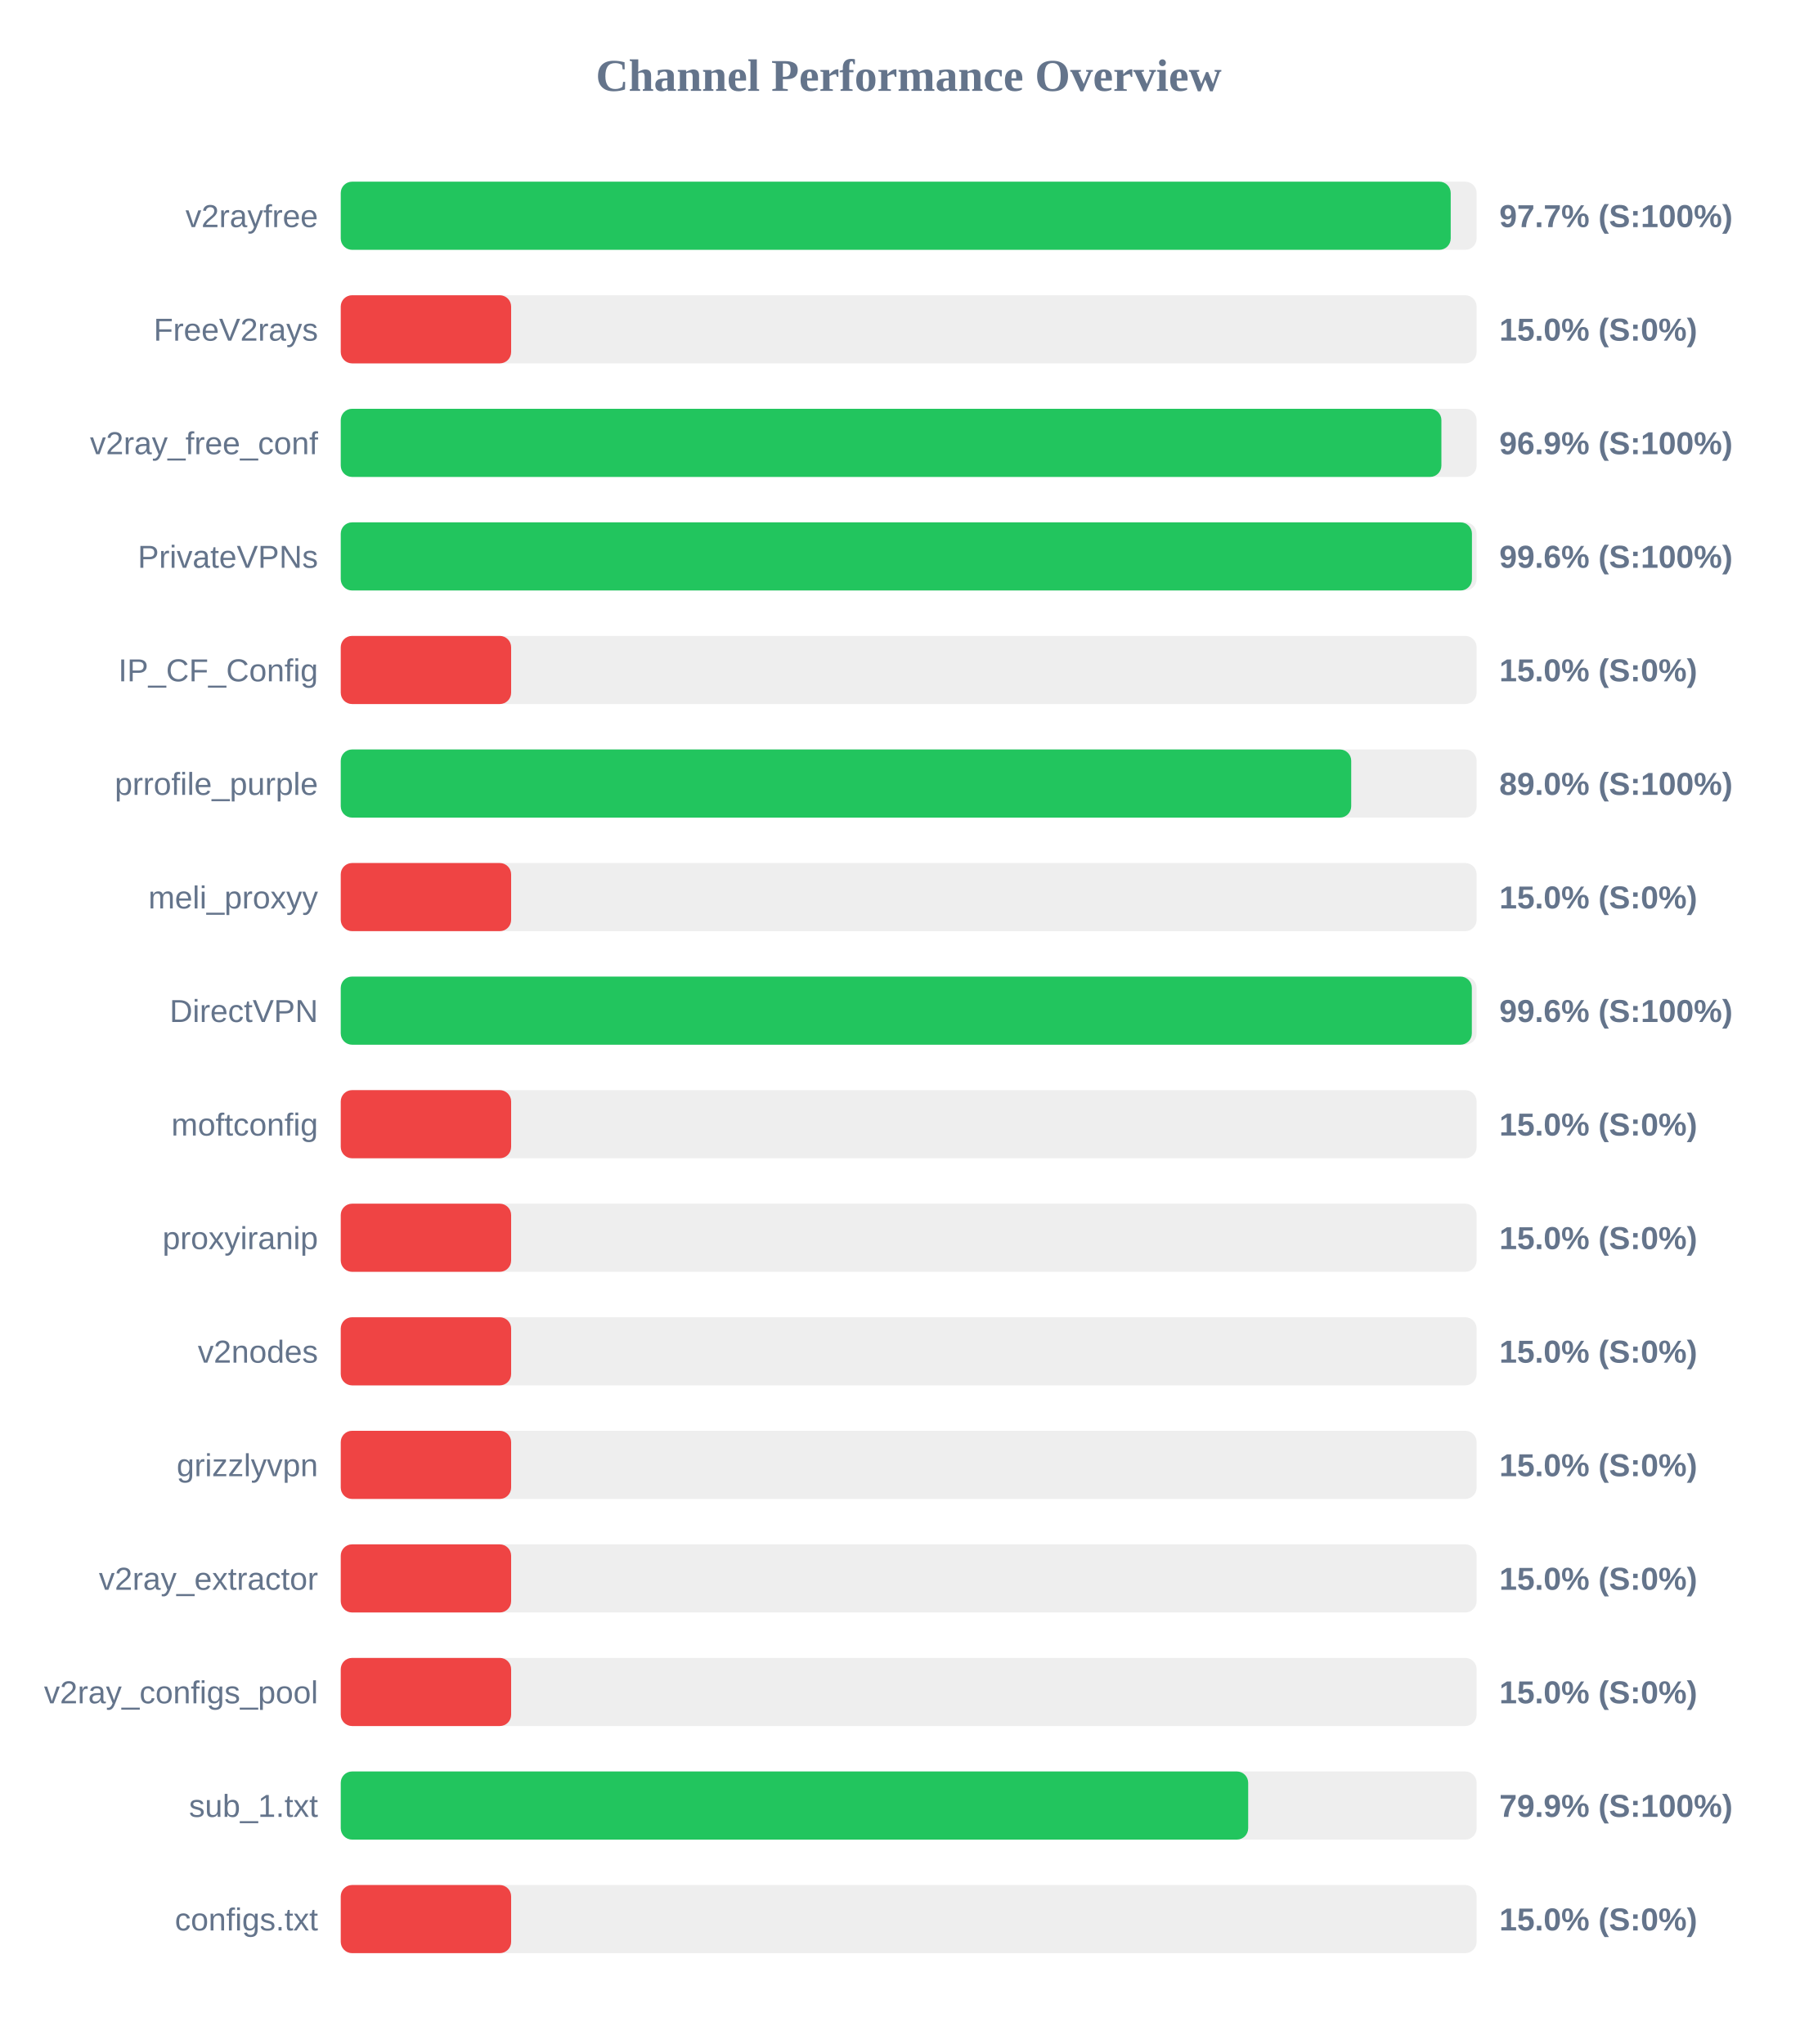
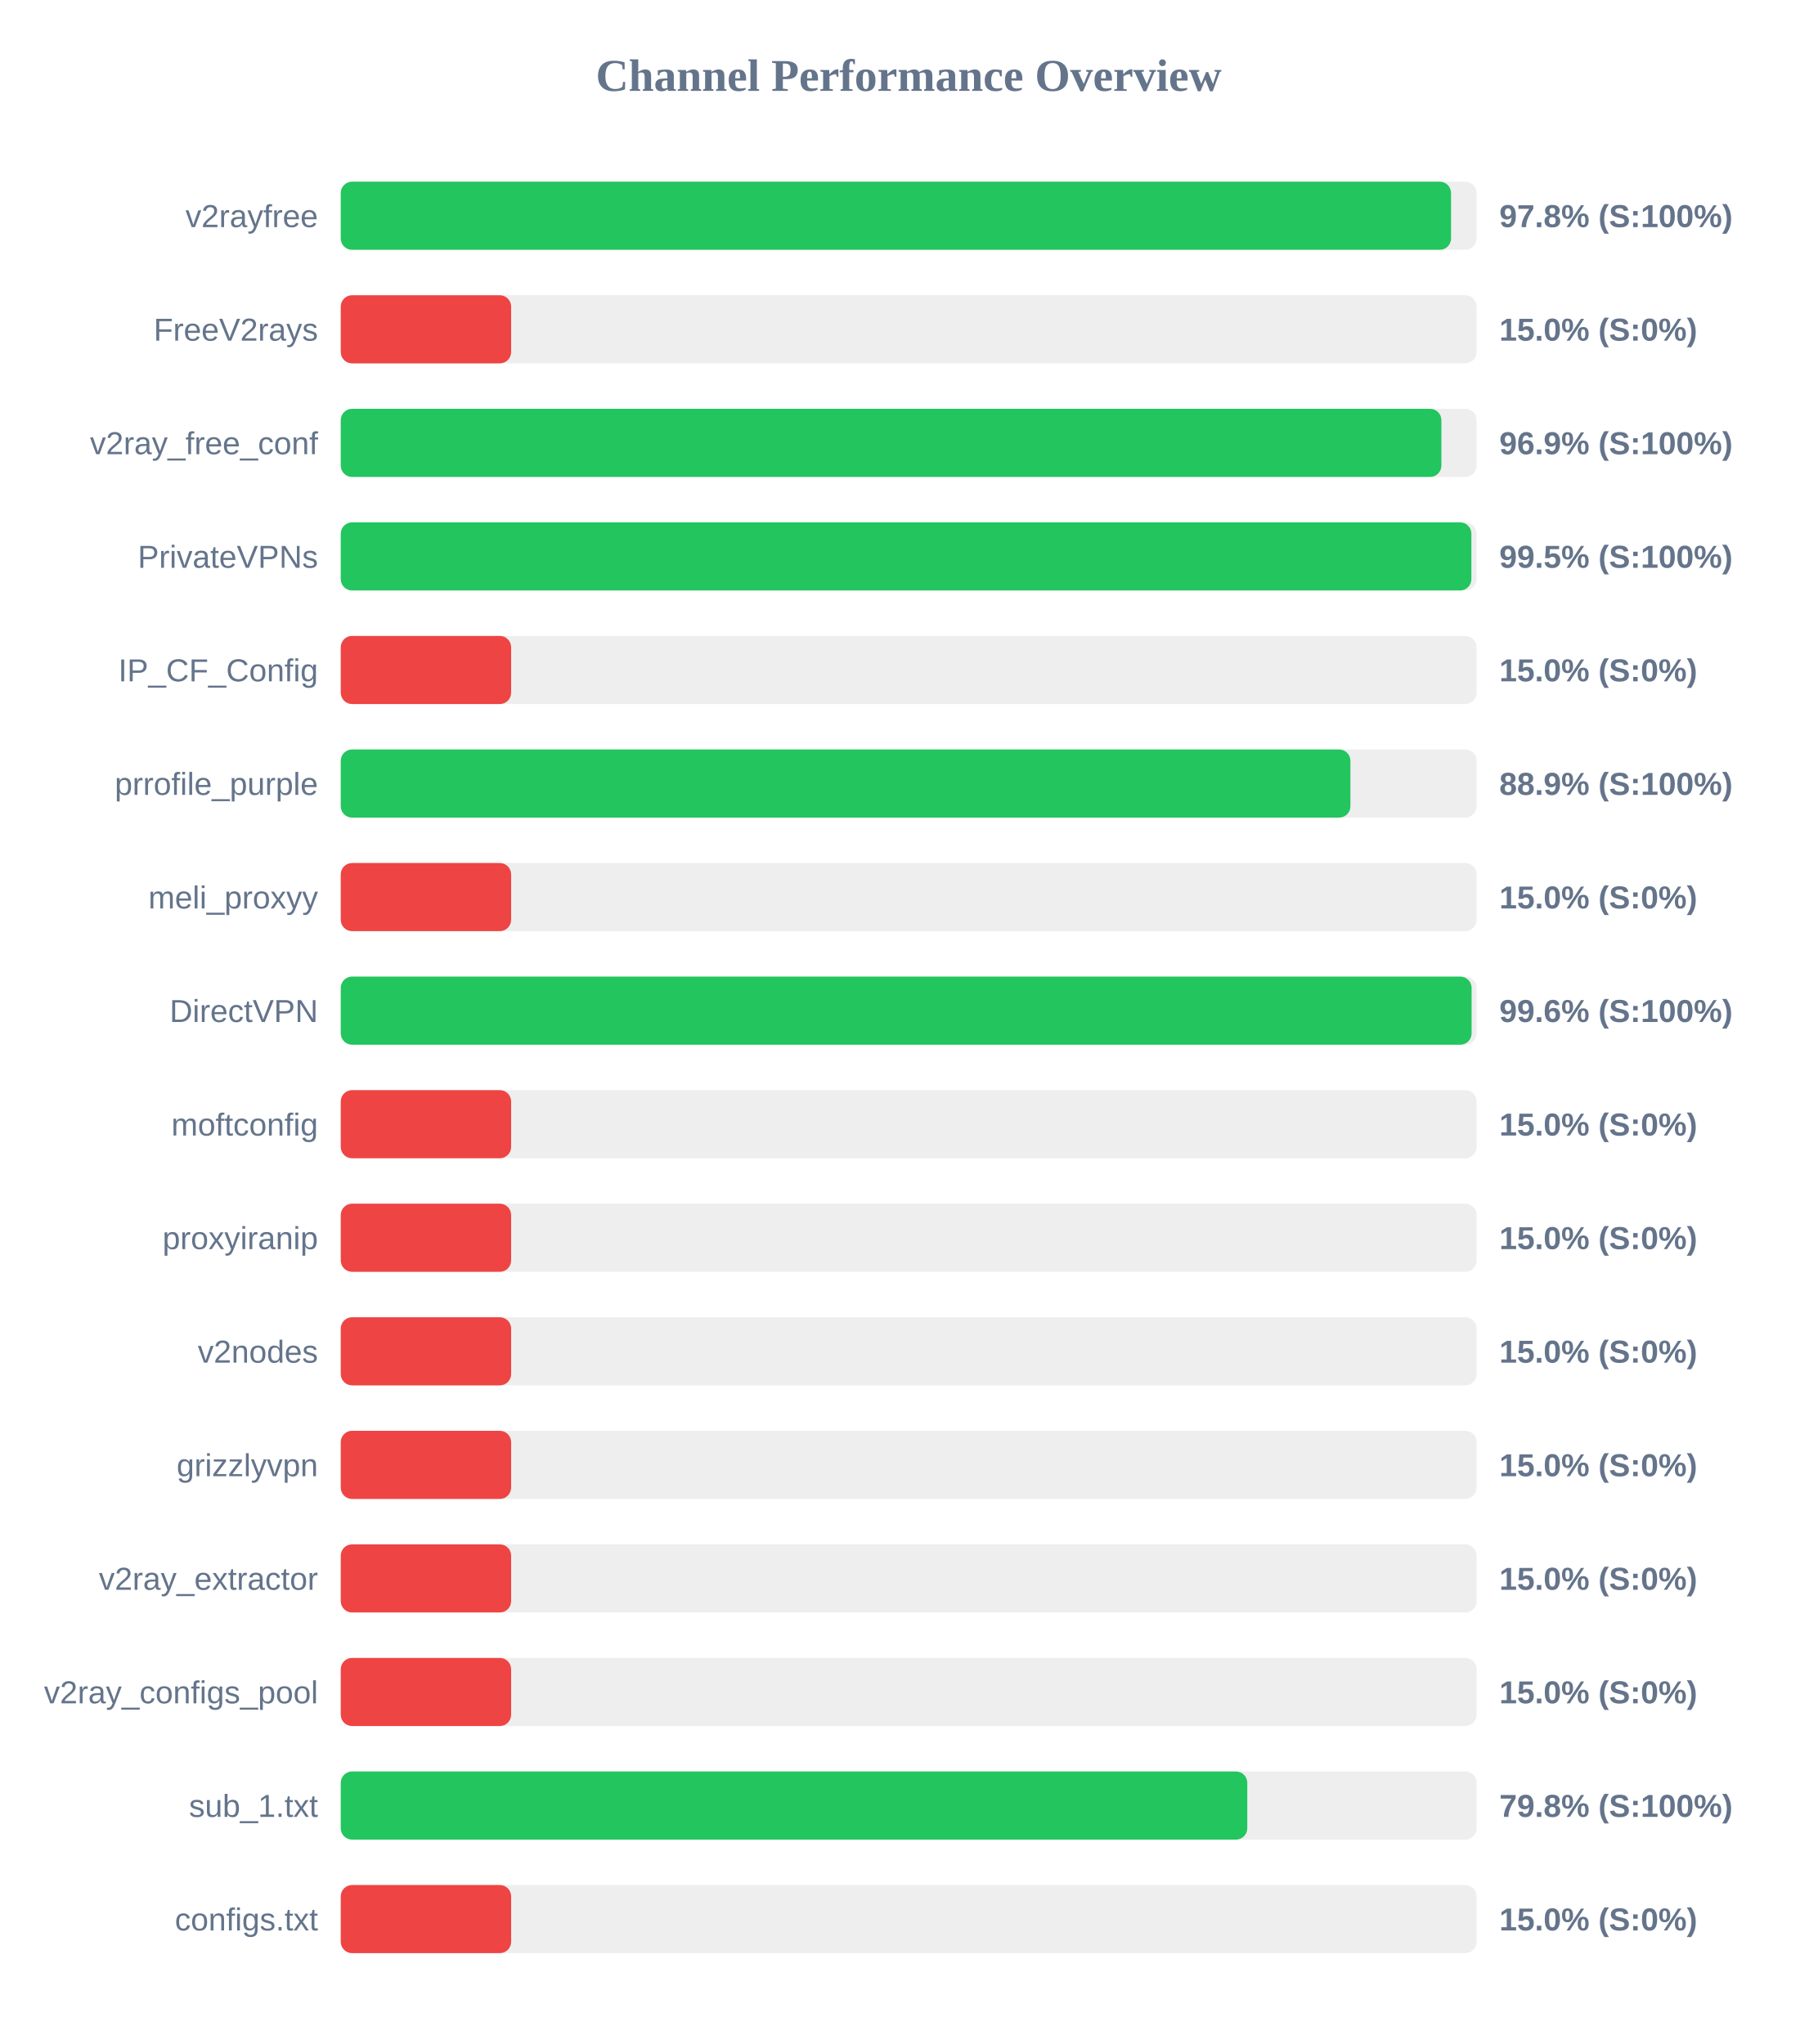
<svg xmlns="http://www.w3.org/2000/svg" width="800" height="900" version="1.1">
  <style>
        .row { font: 14px Arial; fill: #64748b; }
        .score { font: bold 14px Arial; fill: #64748b; }
    </style>
  <text x="400" y="40" text-anchor="middle" font-size="20px" font-weight="bold" fill="#64748b">Channel Performance Overview</text>
  <rect x="150" y="80" width="500" height="30" fill="#eee" rx="5" />
-   <rect x="150" y="80" width="488.6" height="30" fill="#22c55e" rx="5" />
+   <rect x="150" y="80" width="488.75" height="30" fill="#22c55e" rx="5" />
  <text x="140" y="100" text-anchor="end" class="row">v2rayfree</text>
-   <text x="660" y="100" text-anchor="start" class="score">97.7% (S:100%)</text>
+   <text x="660" y="100" text-anchor="start" class="score">97.8% (S:100%)</text>
  <rect x="150" y="130" width="500" height="30" fill="#eee" rx="5" />
  <rect x="150" y="130" width="75.0" height="30" fill="#ef4444" rx="5" />
  <text x="140" y="150" text-anchor="end" class="row">FreeV2rays</text>
  <text x="660" y="150" text-anchor="start" class="score">15.0% (S:0%)</text>
  <rect x="150" y="180" width="500" height="30" fill="#eee" rx="5" />
  <rect x="150" y="180" width="484.5" height="30" fill="#22c55e" rx="5" />
  <text x="140" y="200" text-anchor="end" class="row">v2ray_free_conf</text>
  <text x="660" y="200" text-anchor="start" class="score">96.9% (S:100%)</text>
  <rect x="150" y="230" width="500" height="30" fill="#eee" rx="5" />
-   <rect x="150" y="230" width="497.95" height="30" fill="#22c55e" rx="5" />
+   <rect x="150" y="230" width="497.7" height="30" fill="#22c55e" rx="5" />
  <text x="140" y="250" text-anchor="end" class="row">PrivateVPNs</text>
-   <text x="660" y="250" text-anchor="start" class="score">99.6% (S:100%)</text>
+   <text x="660" y="250" text-anchor="start" class="score">99.5% (S:100%)</text>
  <rect x="150" y="280" width="500" height="30" fill="#eee" rx="5" />
  <rect x="150" y="280" width="75.0" height="30" fill="#ef4444" rx="5" />
  <text x="140" y="300" text-anchor="end" class="row">IP_CF_Config</text>
  <text x="660" y="300" text-anchor="start" class="score">15.0% (S:0%)</text>
  <rect x="150" y="330" width="500" height="30" fill="#eee" rx="5" />
-   <rect x="150" y="330" width="444.8" height="30" fill="#22c55e" rx="5" />
+   <rect x="150" y="330" width="444.45" height="30" fill="#22c55e" rx="5" />
  <text x="140" y="350" text-anchor="end" class="row">prrofile_purple</text>
-   <text x="660" y="350" text-anchor="start" class="score">89.0% (S:100%)</text>
+   <text x="660" y="350" text-anchor="start" class="score">88.9% (S:100%)</text>
  <rect x="150" y="380" width="500" height="30" fill="#eee" rx="5" />
  <rect x="150" y="380" width="75.0" height="30" fill="#ef4444" rx="5" />
  <text x="140" y="400" text-anchor="end" class="row">meli_proxyy</text>
  <text x="660" y="400" text-anchor="start" class="score">15.0% (S:0%)</text>
  <rect x="150" y="430" width="500" height="30" fill="#eee" rx="5" />
-   <rect x="150" y="430" width="497.9" height="30" fill="#22c55e" rx="5" />
+   <rect x="150" y="430" width="497.8" height="30" fill="#22c55e" rx="5" />
  <text x="140" y="450" text-anchor="end" class="row">DirectVPN</text>
  <text x="660" y="450" text-anchor="start" class="score">99.6% (S:100%)</text>
  <rect x="150" y="480" width="500" height="30" fill="#eee" rx="5" />
  <rect x="150" y="480" width="75.0" height="30" fill="#ef4444" rx="5" />
  <text x="140" y="500" text-anchor="end" class="row">moftconfig</text>
  <text x="660" y="500" text-anchor="start" class="score">15.0% (S:0%)</text>
  <rect x="150" y="530" width="500" height="30" fill="#eee" rx="5" />
  <rect x="150" y="530" width="75.0" height="30" fill="#ef4444" rx="5" />
  <text x="140" y="550" text-anchor="end" class="row">proxyiranip</text>
  <text x="660" y="550" text-anchor="start" class="score">15.0% (S:0%)</text>
  <rect x="150" y="580" width="500" height="30" fill="#eee" rx="5" />
  <rect x="150" y="580" width="75.0" height="30" fill="#ef4444" rx="5" />
  <text x="140" y="600" text-anchor="end" class="row">v2nodes</text>
  <text x="660" y="600" text-anchor="start" class="score">15.0% (S:0%)</text>
  <rect x="150" y="630" width="500" height="30" fill="#eee" rx="5" />
  <rect x="150" y="630" width="75.0" height="30" fill="#ef4444" rx="5" />
  <text x="140" y="650" text-anchor="end" class="row">grizzlyvpn</text>
  <text x="660" y="650" text-anchor="start" class="score">15.0% (S:0%)</text>
  <rect x="150" y="680" width="500" height="30" fill="#eee" rx="5" />
  <rect x="150" y="680" width="75.0" height="30" fill="#ef4444" rx="5" />
  <text x="140" y="700" text-anchor="end" class="row">v2ray_extractor</text>
  <text x="660" y="700" text-anchor="start" class="score">15.0% (S:0%)</text>
  <rect x="150" y="730" width="500" height="30" fill="#eee" rx="5" />
  <rect x="150" y="730" width="75.0" height="30" fill="#ef4444" rx="5" />
  <text x="140" y="750" text-anchor="end" class="row">v2ray_configs_pool</text>
  <text x="660" y="750" text-anchor="start" class="score">15.0% (S:0%)</text>
  <rect x="150" y="780" width="500" height="30" fill="#eee" rx="5" />
-   <rect x="150" y="780" width="399.45" height="30" fill="#22c55e" rx="5" />
+   <rect x="150" y="780" width="399.05" height="30" fill="#22c55e" rx="5" />
  <text x="140" y="800" text-anchor="end" class="row">sub_1.txt</text>
-   <text x="660" y="800" text-anchor="start" class="score">79.9% (S:100%)</text>
+   <text x="660" y="800" text-anchor="start" class="score">79.8% (S:100%)</text>
  <rect x="150" y="830" width="500" height="30" fill="#eee" rx="5" />
  <rect x="150" y="830" width="75.0" height="30" fill="#ef4444" rx="5" />
  <text x="140" y="850" text-anchor="end" class="row">configs.txt</text>
  <text x="660" y="850" text-anchor="start" class="score">15.0% (S:0%)</text>
</svg>
